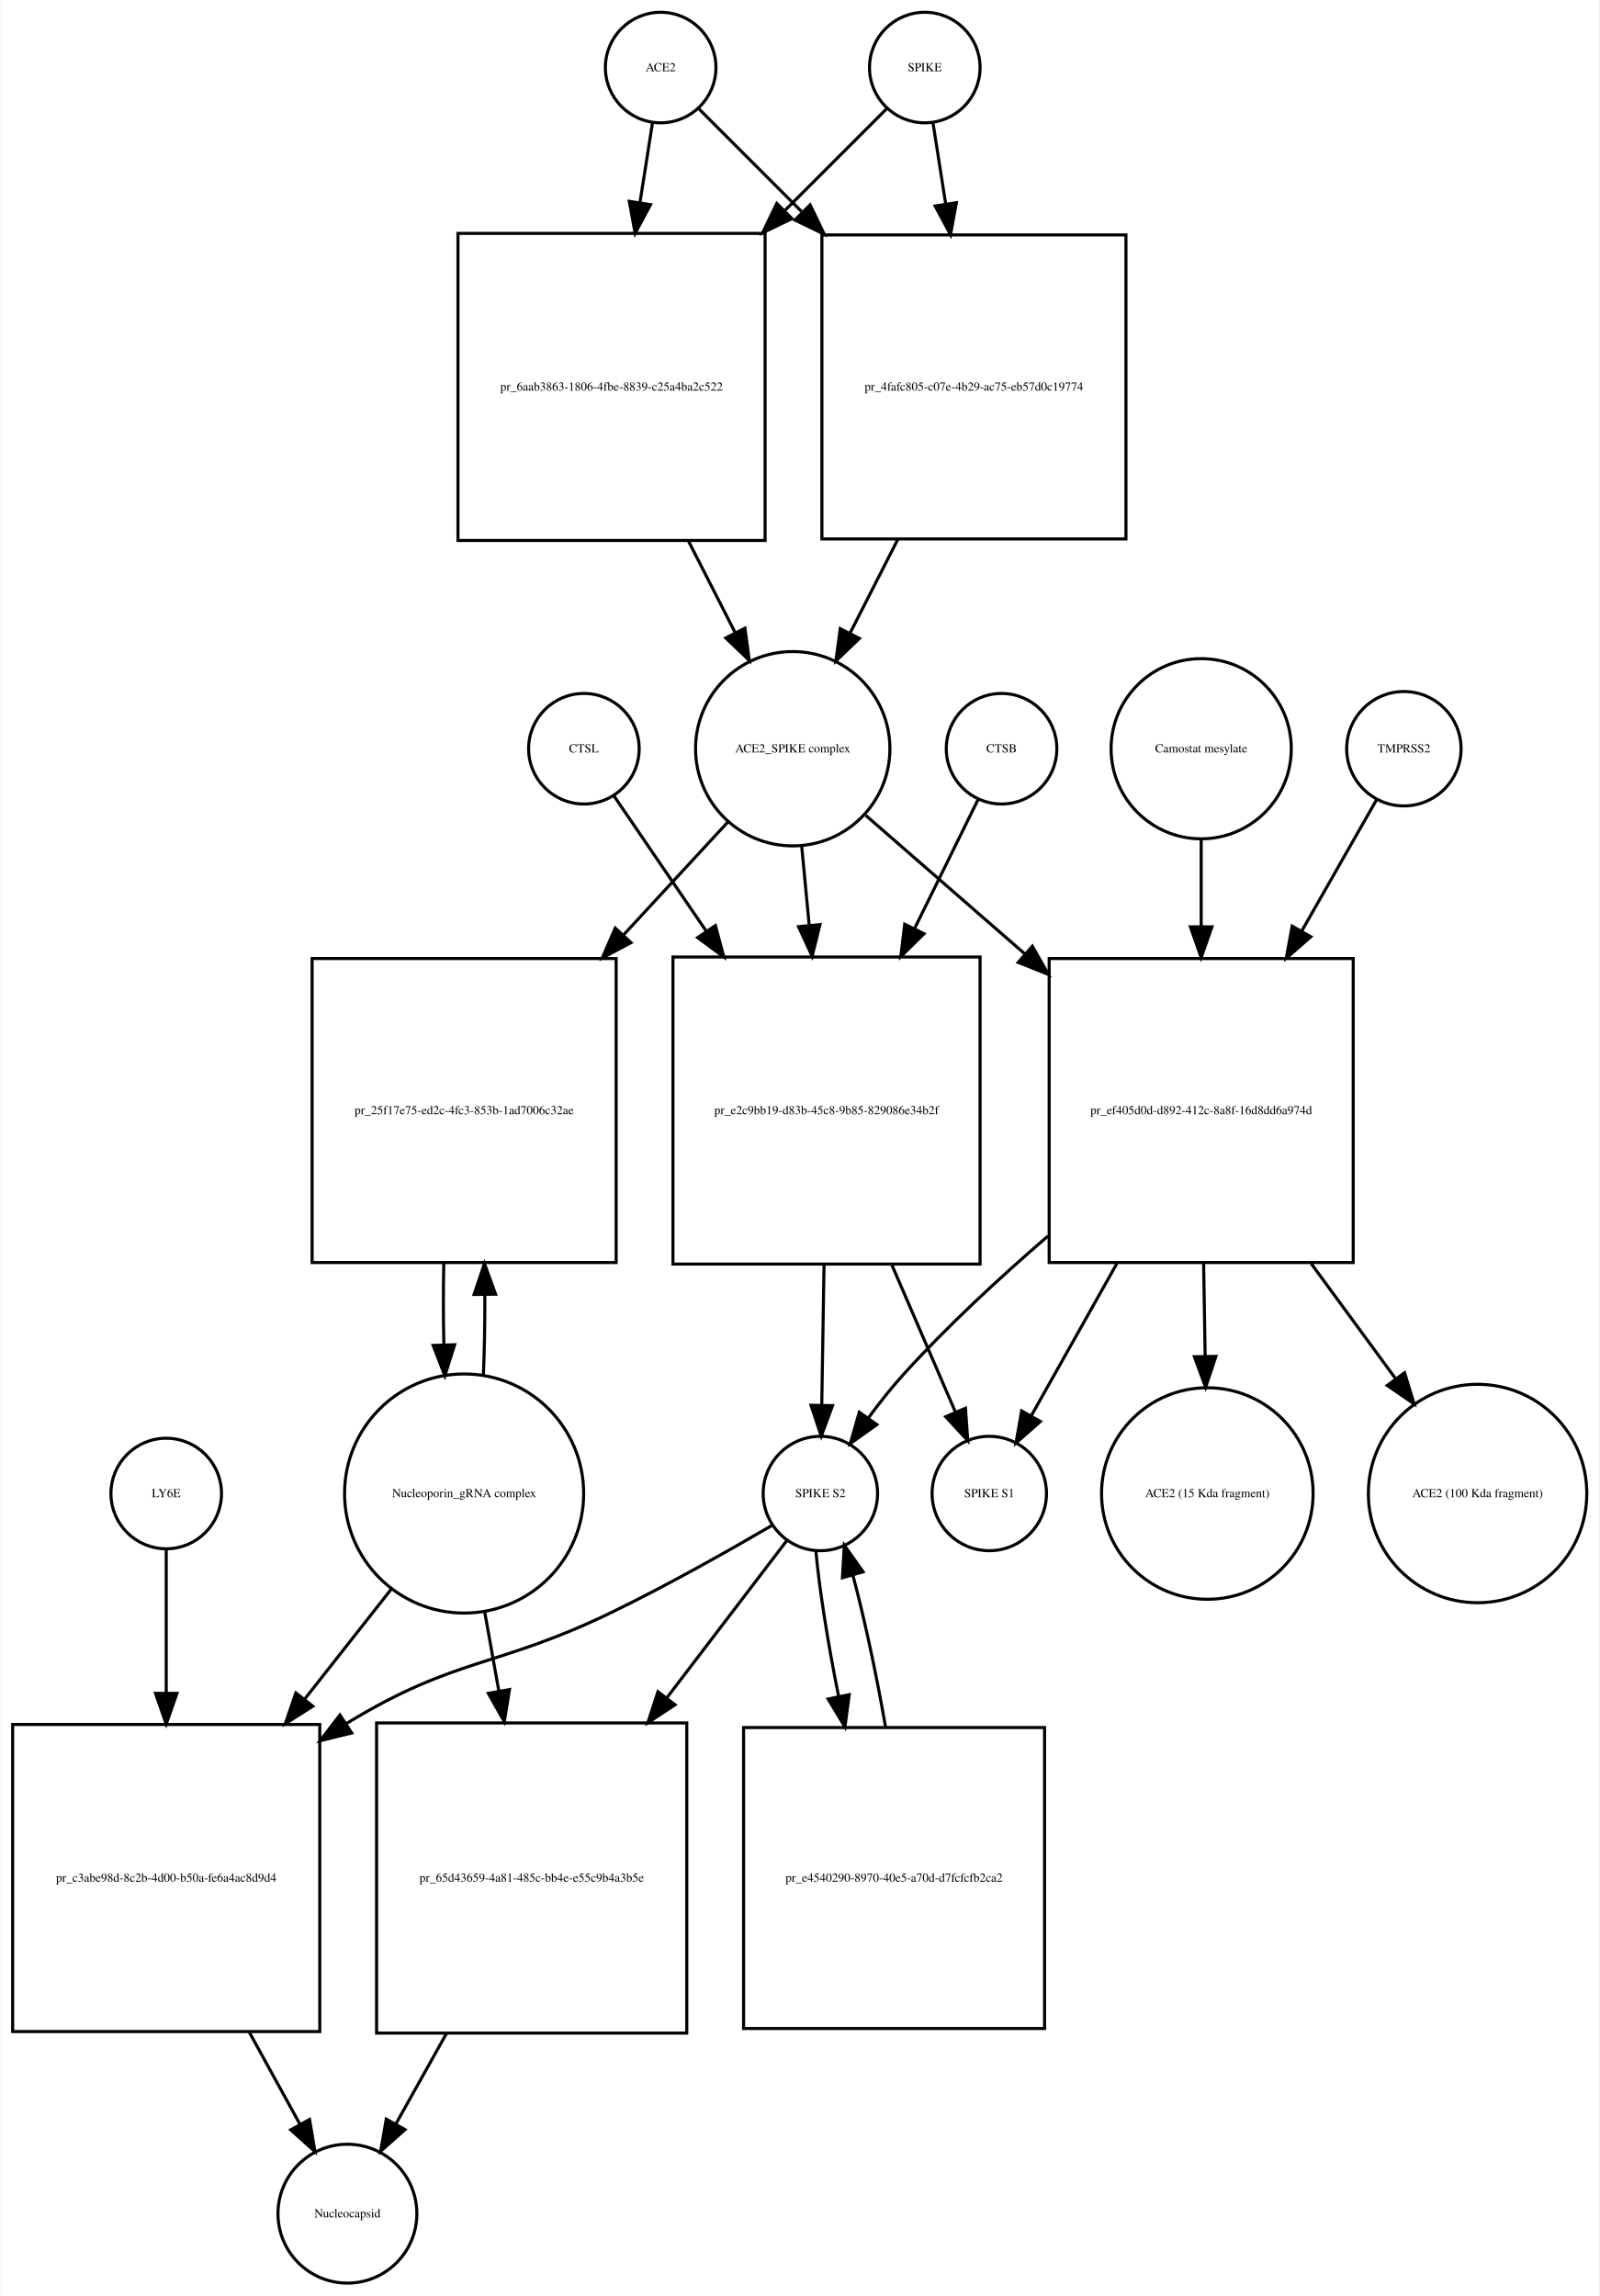
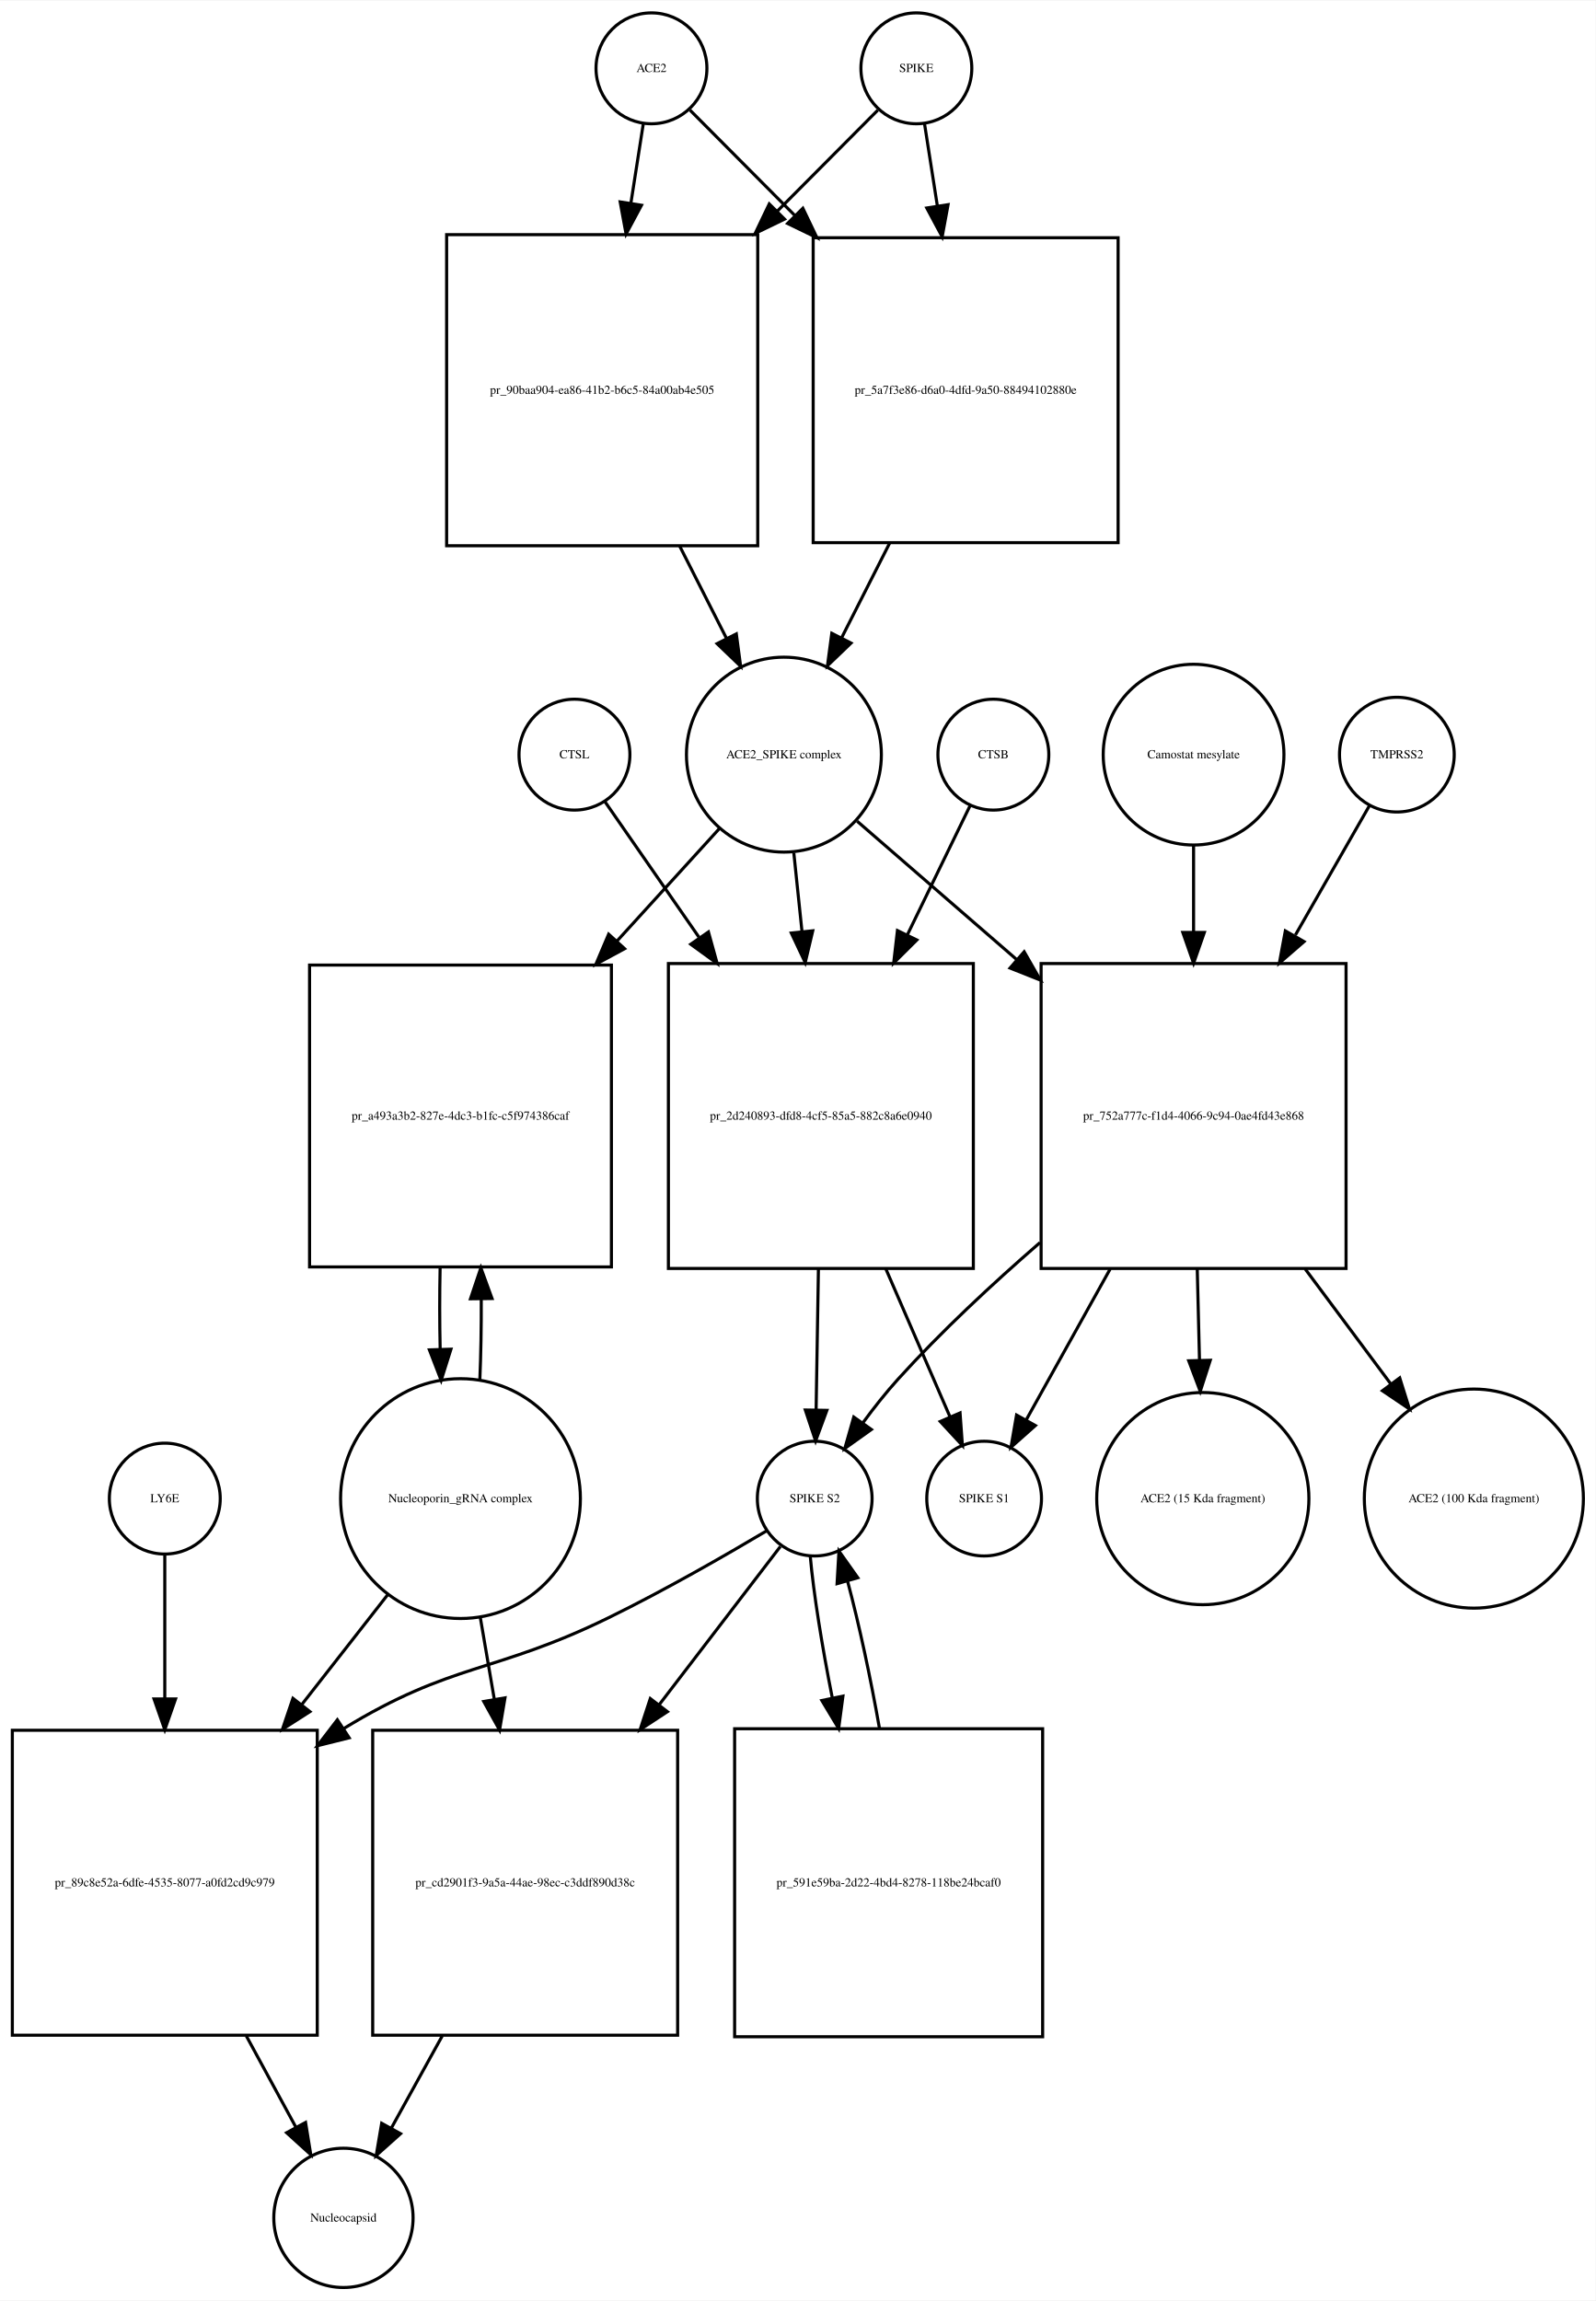
- <svg xmlns="http://www.w3.org/2000/svg" width="521pt" height="748pt" viewBox="0.00 0.00 520.53 747.68">
-   <g id="graph0" class="graph" transform="scale(1 1) rotate(0) translate(4 743.676)">
-     <polygon fill="white" stroke="none" points="-4,4 -4,-743.676 516.532,-743.676 516.532,4 -4,4" />
+ <svg xmlns="http://www.w3.org/2000/svg" width="518pt" height="747pt" viewBox="0.00 0.00 518.03 746.68">
+   <g id="graph0" class="graph" transform="scale(1 1) rotate(0) translate(4 742.676)">
+     <polygon fill="white" stroke="none" points="-4,4 -4,-742.676 514.032,-742.676 514.032,4 -4,4" />
    <g id="node1" class="node">
-       <ellipse fill="none" stroke="black" cx="211" cy="-721.676" rx="18" ry="18" />
-       <text text-anchor="middle" x="211" y="-720.476" font-family="Times,serif" font-size="4.00">ACE2</text>
+       <ellipse fill="none" stroke="black" cx="207.5" cy="-720.676" rx="18" ry="18" />
+       <text text-anchor="middle" x="207.5" y="-719.476" font-family="Times,serif" font-size="4.00">ACE2</text>
    </g>
    <g id="node2" class="node">
-       <polygon fill="none" stroke="black" points="245,-667.676 145,-667.676 145,-567.676 245,-567.676 245,-667.676" />
-       <text text-anchor="middle" x="195" y="-616.476" font-family="Times,serif" font-size="4.00">pr_6aab3863-1806-4fbe-8839-c25a4ba2c522</text>
+       <polygon fill="none" stroke="black" points="242,-666.676 141,-666.676 141,-565.676 242,-565.676 242,-666.676" />
+       <text text-anchor="middle" x="191.5" y="-614.976" font-family="Times,serif" font-size="4.00">pr_90baa904-ea86-41b2-b6c5-84a00ab4e505</text>
    </g>
    <g id="edge1" class="edge">
-       <path fill="none" stroke="black" d="M208.358,-703.833C207.199,-696.442 205.761,-687.279 204.263,-677.73" />
-       <polygon fill="black" stroke="black" points="207.697,-677.034 202.69,-667.697 200.782,-678.119 207.697,-677.034" />
+       <path fill="none" stroke="black" d="M204.858,-702.75C203.712,-695.407 202.294,-686.324 200.814,-676.846" />
+       <polygon fill="black" stroke="black" points="204.26,-676.223 199.259,-666.883 197.343,-677.303 204.26,-676.223" />
    </g>
    <g id="node17" class="node">
-       <polygon fill="none" stroke="black" points="362.5,-667.176 263.5,-667.176 263.5,-568.176 362.5,-568.176 362.5,-667.176" />
-       <text text-anchor="middle" x="313" y="-616.476" font-family="Times,serif" font-size="4.00">pr_4fafc805-c07e-4b29-ac75-eb57d0c19774</text>
+       <polygon fill="none" stroke="black" points="359,-665.676 260,-665.676 260,-566.676 359,-566.676 359,-665.676" />
+       <text text-anchor="middle" x="309.5" y="-614.976" font-family="Times,serif" font-size="4.00">pr_5a7f3e86-d6a0-4dfd-9a50-88494102880e</text>
    </g>
    <g id="edge2" class="edge">
-       <path fill="none" stroke="black" d="M223.507,-708.169C232.134,-699.542 244.275,-687.402 256.837,-674.839" />
-       <polygon fill="black" stroke="black" points="259.663,-676.963 264.259,-667.417 254.713,-672.013 259.663,-676.963" />
+       <path fill="none" stroke="black" d="M220.007,-707.108C228.805,-698.267 241.256,-685.755 254.082,-672.866" />
+       <polygon fill="black" stroke="black" points="256.653,-675.244 261.226,-665.687 251.691,-670.307 256.653,-675.244" />
    </g>
    <g id="node3" class="node">
-       <ellipse fill="none" stroke="black" cx="254" cy="-499.856" rx="31.641" ry="31.641" />
-       <text text-anchor="middle" x="254" y="-498.656" font-family="Times,serif" font-size="4.00">ACE2_SPIKE complex</text>
+       <ellipse fill="none" stroke="black" cx="250.5" cy="-497.856" rx="31.641" ry="31.641" />
+       <text text-anchor="middle" x="250.5" y="-496.656" font-family="Times,serif" font-size="4.00">ACE2_SPIKE complex</text>
    </g>
    <g id="edge3" class="edge">
-       <path fill="none" stroke="black" d="M220.021,-567.558C225.109,-557.57 230.379,-547.225 235.207,-537.749" />
-       <polygon fill="black" stroke="black" points="238.443,-539.107 239.863,-528.607 232.206,-535.929 238.443,-539.107" />
+       <path fill="none" stroke="black" d="M216.692,-565.509C221.766,-555.505 227.014,-545.16 231.817,-535.689" />
+       <polygon fill="black" stroke="black" points="235.048,-537.058 236.45,-526.556 228.805,-533.891 235.048,-537.058" />
    </g>
    <g id="node6" class="node">
-       <polygon fill="none" stroke="black" points="196.5,-431.537 97.5,-431.537 97.5,-332.537 196.5,-332.537 196.5,-431.537" />
-       <text text-anchor="middle" x="147" y="-380.837" font-family="Times,serif" font-size="4.00">pr_25f17e75-ed2c-4fc3-853b-1ad7006c32ae</text>
+       <polygon fill="none" stroke="black" points="194.5,-429.537 96.5,-429.537 96.5,-331.537 194.5,-331.537 194.5,-429.537" />
+       <text text-anchor="middle" x="145.5" y="-379.337" font-family="Times,serif" font-size="4.00">pr_a493a3b2-827e-4dc3-b1fc-c5f974386caf</text>
    </g>
    <g id="edge4" class="edge">
-       <path fill="none" stroke="black" d="M232.86,-475.974C223.085,-465.393 211.001,-452.313 199.017,-439.341" />
-       <polygon fill="black" stroke="black" points="201.347,-436.705 191.99,-431.735 196.205,-441.455 201.347,-436.705" />
+       <path fill="none" stroke="black" d="M229.504,-473.797C219.899,-463.247 208.06,-450.246 196.333,-437.366" />
+       <polygon fill="black" stroke="black" points="198.78,-434.854 189.459,-429.816 193.604,-439.567 198.78,-434.854" />
    </g>
    <g id="node7" class="node">
-       <polygon fill="none" stroke="black" points="315,-432.037 215,-432.037 215,-332.037 315,-332.037 315,-432.037" />
-       <text text-anchor="middle" x="265" y="-380.837" font-family="Times,serif" font-size="4.00">pr_e2c9bb19-d83b-45c8-9b85-829086e34b2f</text>
+       <polygon fill="none" stroke="black" points="312,-430.037 213,-430.037 213,-331.037 312,-331.037 312,-430.037" />
+       <text text-anchor="middle" x="262.5" y="-379.337" font-family="Times,serif" font-size="4.00">pr_2d240893-dfd8-4cf5-85a5-882c8a6e0940</text>
    </g>
    <g id="edge5" class="edge">
-       <path fill="none" stroke="black" d="M256.919,-468.123C257.677,-460.138 258.52,-451.261 259.368,-442.339" />
-       <polygon fill="black" stroke="black" points="262.861,-442.58 260.322,-432.294 255.892,-441.918 262.861,-442.58" />
+       <path fill="none" stroke="black" d="M253.716,-465.953C254.543,-458.003 255.461,-449.181 256.383,-440.324" />
+       <polygon fill="black" stroke="black" points="259.866,-440.662 257.42,-430.354 252.904,-439.938 259.866,-440.662" />
    </g>
    <g id="node12" class="node">
-       <polygon fill="none" stroke="black" points="436.5,-431.537 337.5,-431.537 337.5,-332.537 436.5,-332.537 436.5,-431.537" />
-       <text text-anchor="middle" x="387" y="-380.837" font-family="Times,serif" font-size="4.00">pr_ef405d0d-d892-412c-8a8f-16d8dd6a974d</text>
+       <polygon fill="none" stroke="black" points="433,-430.037 334,-430.037 334,-331.037 433,-331.037 433,-430.037" />
+       <text text-anchor="middle" x="383.5" y="-379.337" font-family="Times,serif" font-size="4.00">pr_752a777c-f1d4-4066-9c94-0ae4fd43e868</text>
    </g>
    <g id="edge6" class="edge">
-       <path fill="none" stroke="black" d="M277.778,-478.15C292.226,-465.568 311.341,-448.922 329.536,-433.078" />
-       <polygon fill="black" stroke="black" points="332.019,-435.557 337.261,-426.35 327.422,-430.278 332.019,-435.557" />
+       <path fill="none" stroke="black" d="M274.278,-476.24C288.726,-463.712 307.841,-447.138 326.036,-431.362" />
+       <polygon fill="black" stroke="black" points="328.499,-433.859 333.761,-424.663 323.913,-428.57 328.499,-433.859" />
    </g>
    <g id="node4" class="node">
-       <ellipse fill="none" stroke="black" cx="297" cy="-721.676" rx="18" ry="18" />
-       <text text-anchor="middle" x="297" y="-720.476" font-family="Times,serif" font-size="4.00">SPIKE</text>
+       <ellipse fill="none" stroke="black" cx="293.5" cy="-720.676" rx="18" ry="18" />
+       <text text-anchor="middle" x="293.5" y="-719.476" font-family="Times,serif" font-size="4.00">SPIKE</text>
    </g>
    <g id="edge7" class="edge">
-       <path fill="none" stroke="black" d="M284.493,-708.169C275.955,-699.631 263.975,-687.651 251.551,-675.227" />
-       <polygon fill="black" stroke="black" points="253.753,-672.48 244.207,-667.884 248.804,-677.43 253.753,-672.48" />
+       <path fill="none" stroke="black" d="M280.993,-707.108C272.544,-698.617 260.724,-686.74 248.439,-674.395" />
+       <polygon fill="black" stroke="black" points="250.709,-671.713 241.174,-667.094 245.747,-676.651 250.709,-671.713" />
    </g>
    <g id="edge8" class="edge">
-       <path fill="none" stroke="black" d="M299.642,-703.833C300.815,-696.358 302.271,-687.071 303.788,-677.404" />
-       <polygon fill="black" stroke="black" points="307.288,-677.675 305.38,-667.254 300.373,-676.59 307.288,-677.675" />
+       <path fill="none" stroke="black" d="M296.142,-702.75C297.327,-695.159 298.802,-685.709 300.336,-675.885" />
+       <polygon fill="black" stroke="black" points="303.796,-676.412 301.88,-665.992 296.879,-675.332 303.796,-676.412" />
    </g>
    <g id="node5" class="node">
-       <ellipse fill="none" stroke="black" cx="147" cy="-257.322" rx="38.929" ry="38.929" />
-       <text text-anchor="middle" x="147" y="-256.122" font-family="Times,serif" font-size="4.00">Nucleoporin_gRNA complex </text>
+       <ellipse fill="none" stroke="black" cx="145.5" cy="-256.322" rx="38.929" ry="38.929" />
+       <text text-anchor="middle" x="145.5" y="-255.122" font-family="Times,serif" font-size="4.00">Nucleoporin_gRNA complex </text>
    </g>
    <g id="edge9" class="edge">
-       <path fill="none" stroke="black" d="M153.268,-295.66C153.621,-304.023 153.78,-313.093 153.745,-322.093" />
-       <polygon fill="black" stroke="black" points="150.245,-322.143 153.624,-332.184 157.244,-322.227 150.245,-322.143" />
+       <path fill="none" stroke="black" d="M151.777,-294.722C152.128,-303.092 152.283,-312.164 152.244,-321.156" />
+       <polygon fill="black" stroke="black" points="148.743,-321.191 152.117,-331.234 155.743,-321.279 148.743,-321.191" />
    </g>
    <g id="node18" class="node">
-       <polygon fill="none" stroke="black" points="100,-182.108 0,-182.108 0,-82.108 100,-82.108 100,-182.108" />
-       <text text-anchor="middle" x="50" y="-130.908" font-family="Times,serif" font-size="4.00">pr_c3abe98d-8c2b-4d00-b50a-fe6a4ac8d9d4</text>
+       <polygon fill="none" stroke="black" points="99,-181.108 0,-181.108 0,-82.108 99,-82.108 99,-181.108" />
+       <text text-anchor="middle" x="49.5" y="-130.408" font-family="Times,serif" font-size="4.00">pr_89c8e52a-6dfe-4535-8077-a0fd2cd9c979</text>
    </g>
    <g id="edge10" class="edge">
-       <path fill="none" stroke="black" d="M123.519,-226.496C114.964,-215.629 104.979,-202.945 95.176,-190.493" />
-       <polygon fill="black" stroke="black" points="97.713,-188.057 88.777,-182.365 92.213,-192.387 97.713,-188.057" />
+       <path fill="none" stroke="black" d="M122.016,-225.303C113.546,-214.477 103.685,-201.871 94.013,-189.508" />
+       <polygon fill="black" stroke="black" points="96.62,-187.16 87.701,-181.44 91.106,-191.473 96.62,-187.16" />
    </g>
    <g id="node22" class="node">
-       <polygon fill="none" stroke="black" points="219.5,-182.608 118.5,-182.608 118.5,-81.608 219.5,-81.608 219.5,-182.608" />
-       <text text-anchor="middle" x="169" y="-130.908" font-family="Times,serif" font-size="4.00">pr_65d43659-4a81-485c-bb4e-e55c9b4a3b5e</text>
+       <polygon fill="none" stroke="black" points="216,-181.108 117,-181.108 117,-82.108 216,-82.108 216,-181.108" />
+       <text text-anchor="middle" x="166.5" y="-130.408" font-family="Times,serif" font-size="4.00">pr_cd2901f3-9a5a-44ae-98ec-c3ddf890d38c</text>
    </g>
    <g id="edge11" class="edge">
-       <path fill="none" stroke="black" d="M153.66,-219.02C155.131,-210.786 156.724,-201.862 158.309,-192.986" />
-       <polygon fill="black" stroke="black" points="161.775,-193.484 160.087,-183.024 154.884,-192.254 161.775,-193.484" />
+       <path fill="none" stroke="black" d="M151.915,-217.837C153.352,-209.439 154.91,-200.333 156.455,-191.304" />
+       <polygon fill="black" stroke="black" points="159.95,-191.632 158.187,-181.185 153.05,-190.452 159.95,-191.632" />
    </g>
    <g id="edge12" class="edge">
-       <path fill="none" stroke="black" d="M140.376,-332.184C140.199,-323.536 140.208,-314.542 140.403,-305.928" />
-       <polygon fill="black" stroke="black" points="143.91,-305.767 140.732,-295.66 136.913,-305.543 143.91,-305.767" />
+       <path fill="none" stroke="black" d="M138.883,-331.234C138.701,-322.601 138.706,-313.611 138.897,-304.996" />
+       <polygon fill="black" stroke="black" points="142.404,-304.829 139.223,-294.722 135.408,-304.606 142.404,-304.829" />
    </g>
    <g id="node8" class="node">
-       <ellipse fill="none" stroke="black" cx="263" cy="-257.322" rx="18.623" ry="18.623" />
-       <text text-anchor="middle" x="263" y="-256.122" font-family="Times,serif" font-size="4.00">SPIKE S2</text>
+       <ellipse fill="none" stroke="black" cx="260.5" cy="-256.322" rx="18.623" ry="18.623" />
+       <text text-anchor="middle" x="260.5" y="-255.122" font-family="Times,serif" font-size="4.00">SPIKE S2</text>
    </g>
    <g id="edge13" class="edge">
-       <path fill="none" stroke="black" d="M264.198,-331.831C263.944,-316.257 263.673,-299.595 263.452,-286.079" />
-       <polygon fill="black" stroke="black" points="266.951,-285.936 263.288,-275.994 259.952,-286.05 266.951,-285.936" />
+       <path fill="none" stroke="black" d="M261.704,-330.883C261.449,-315.336 261.177,-298.666 260.955,-285.132" />
+       <polygon fill="black" stroke="black" points="264.453,-284.974 260.79,-275.032 257.454,-285.088 264.453,-284.974" />
    </g>
    <g id="node11" class="node">
-       <ellipse fill="none" stroke="black" cx="318" cy="-257.322" rx="18.623" ry="18.623" />
-       <text text-anchor="middle" x="318" y="-256.122" font-family="Times,serif" font-size="4.00">SPIKE S1</text>
+       <ellipse fill="none" stroke="black" cx="315.5" cy="-256.322" rx="18.623" ry="18.623" />
+       <text text-anchor="middle" x="315.5" y="-255.122" font-family="Times,serif" font-size="4.00">SPIKE S1</text>
    </g>
    <g id="edge14" class="edge">
-       <path fill="none" stroke="black" d="M286.252,-331.831C293.343,-315.412 300.957,-297.784 306.95,-283.907" />
-       <polygon fill="black" stroke="black" points="310.245,-285.105 310.997,-274.537 303.819,-282.329 310.245,-285.105" />
+       <path fill="none" stroke="black" d="M283.599,-330.883C290.707,-314.492 298.357,-296.853 304.383,-282.958" />
+       <polygon fill="black" stroke="black" points="307.685,-284.139 308.453,-273.572 301.263,-281.354 307.685,-284.139" />
    </g>
    <g id="edge15" class="edge">
-       <path fill="none" stroke="black" d="M247.323,-246.981C233.705,-239.024 213.343,-227.501 195,-218.608 157.715,-200.533 144.385,-204.169 109,-182.608 108.907,-182.552 108.814,-182.495 108.722,-182.438" />
-       <polygon fill="black" stroke="black" points="110.393,-179.349 100.109,-176.8 106.559,-185.206 110.393,-179.349" />
+       <path fill="none" stroke="black" d="M245.071,-245.96C231.665,-237.989 211.609,-226.458 193.5,-217.608 156.272,-199.415 142.848,-203.23 107.5,-181.608 107.412,-181.555 107.324,-181.501 107.236,-181.447" />
+       <polygon fill="black" stroke="black" points="109.363,-178.656 99.082,-176.097 105.523,-184.509 109.363,-178.656" />
    </g>
    <g id="node21" class="node">
-       <polygon fill="none" stroke="black" points="336,-181.108 238,-181.108 238,-83.108 336,-83.108 336,-181.108" />
-       <text text-anchor="middle" x="287" y="-130.908" font-family="Times,serif" font-size="4.00">pr_e4540290-8970-40e5-a70d-d7fcfcfb2ca2</text>
+       <polygon fill="none" stroke="black" points="334.5,-181.608 234.5,-181.608 234.5,-81.608 334.5,-81.608 334.5,-181.608" />
+       <text text-anchor="middle" x="284.5" y="-130.408" font-family="Times,serif" font-size="4.00">pr_591e59ba-2d22-4bd4-8278-118be24bcaf0</text>
    </g>
    <g id="edge16" class="edge">
-       <path fill="none" stroke="black" d="M261.538,-238.669C262.658,-226.153 265.466,-208.588 268.91,-191.371" />
-       <polygon fill="black" stroke="black" points="272.392,-191.819 271.004,-181.316 265.539,-190.392 272.392,-191.819" />
+       <path fill="none" stroke="black" d="M259.038,-237.741C260.138,-225.497 262.866,-208.402 266.227,-191.549" />
+       <polygon fill="black" stroke="black" points="269.667,-192.196 268.271,-181.694 262.813,-190.775 269.667,-192.196" />
    </g>
    <g id="edge17" class="edge">
-       <path fill="none" stroke="black" d="M252.217,-242.188C242.512,-229.467 227.579,-209.893 213.028,-190.82" />
-       <polygon fill="black" stroke="black" points="215.679,-188.525 206.831,-182.697 210.114,-192.771 215.679,-188.525" />
+       <path fill="none" stroke="black" d="M249.348,-240.764C239.518,-227.931 224.538,-208.375 210.005,-189.403" />
+       <polygon fill="black" stroke="black" points="212.681,-187.14 203.821,-181.33 207.124,-191.397 212.681,-187.14" />
    </g>
    <g id="node9" class="node">
-       <ellipse fill="none" stroke="black" cx="322" cy="-499.856" rx="18" ry="18" />
-       <text text-anchor="middle" x="322" y="-498.656" font-family="Times,serif" font-size="4.00">CTSB</text>
+       <ellipse fill="none" stroke="black" cx="318.5" cy="-497.856" rx="18" ry="18" />
+       <text text-anchor="middle" x="318.5" y="-496.656" font-family="Times,serif" font-size="4.00">CTSB</text>
    </g>
    <g id="edge18" class="edge">
-       <path fill="none" stroke="black" d="M314.313,-483.236C308.902,-472.242 301.291,-456.777 293.664,-441.279" />
-       <polygon fill="black" stroke="black" points="296.744,-439.612 289.188,-432.185 290.463,-442.703 296.744,-439.612" />
+       <path fill="none" stroke="black" d="M310.948,-481.304C305.607,-470.306 298.084,-454.814 290.555,-439.311" />
+       <polygon fill="black" stroke="black" points="293.655,-437.682 286.139,-430.215 287.359,-440.74 293.655,-437.682" />
    </g>
    <g id="node10" class="node">
-       <ellipse fill="none" stroke="black" cx="186" cy="-499.856" rx="18" ry="18" />
-       <text text-anchor="middle" x="186" y="-498.656" font-family="Times,serif" font-size="4.00">CTSL</text>
+       <ellipse fill="none" stroke="black" cx="182.5" cy="-497.856" rx="18" ry="18" />
+       <text text-anchor="middle" x="182.5" y="-496.656" font-family="Times,serif" font-size="4.00">CTSL</text>
    </g>
    <g id="edge19" class="edge">
-       <path fill="none" stroke="black" d="M195.687,-484.655C203.336,-473.441 214.55,-457 225.739,-440.596" />
-       <polygon fill="black" stroke="black" points="228.825,-442.283 231.568,-432.05 223.042,-438.339 228.825,-442.283" />
+       <path fill="none" stroke="black" d="M192.31,-482.716C200.091,-471.5 211.516,-455.03 222.898,-438.623" />
+       <polygon fill="black" stroke="black" points="226.002,-440.289 228.826,-430.077 220.251,-436.299 226.002,-440.289" />
    </g>
    <g id="edge20" class="edge">
-       <path fill="none" stroke="black" d="M337.109,-341.167C321.325,-327.567 304.285,-311.798 290,-296.037 286.079,-291.711 282.214,-286.81 278.687,-282.008" />
-       <polygon fill="black" stroke="black" points="281.39,-279.767 272.765,-273.614 275.67,-283.802 281.39,-279.767" />
+       <path fill="none" stroke="black" d="M333.642,-339.446C318.16,-326.022 301.499,-310.517 287.5,-295.037 283.584,-290.706 279.721,-285.804 276.194,-281.001" />
+       <polygon fill="black" stroke="black" points="278.897,-278.76 270.272,-272.607 273.177,-282.796 278.897,-278.76" />
    </g>
    <g id="edge21" class="edge">
-       <path fill="none" stroke="black" d="M359.531,-332.184C350.004,-315.241 339.73,-296.969 331.784,-282.837" />
-       <polygon fill="black" stroke="black" points="334.645,-280.784 326.693,-273.783 328.543,-284.215 334.645,-280.784" />
+       <path fill="none" stroke="black" d="M356.429,-330.883C347.1,-314.117 337.045,-296.045 329.235,-282.009" />
+       <polygon fill="black" stroke="black" points="332.145,-280.039 324.224,-273.002 326.028,-283.442 332.145,-280.039" />
    </g>
    <g id="node15" class="node">
-       <ellipse fill="none" stroke="black" cx="389" cy="-257.322" rx="34.443" ry="34.443" />
-       <text text-anchor="middle" x="389" y="-256.122" font-family="Times,serif" font-size="4.00">ACE2 (15 Kda fragment)</text>
+       <ellipse fill="none" stroke="black" cx="386.5" cy="-256.322" rx="34.443" ry="34.443" />
+       <text text-anchor="middle" x="386.5" y="-255.122" font-family="Times,serif" font-size="4.00">ACE2 (15 Kda fragment)</text>
    </g>
    <g id="edge22" class="edge">
-       <path fill="none" stroke="black" d="M387.796,-332.184C387.958,-322.269 388.127,-311.899 388.285,-302.17" />
-       <polygon fill="black" stroke="black" points="391.789,-301.973 388.452,-291.917 384.79,-301.858 391.789,-301.973" />
+       <path fill="none" stroke="black" d="M384.694,-330.883C384.934,-321.106 385.185,-310.885 385.421,-301.28" />
+       <polygon fill="black" stroke="black" points="388.923,-301.231 385.67,-291.148 381.925,-301.059 388.923,-301.231" />
    </g>
    <g id="node16" class="node">
-       <ellipse fill="none" stroke="black" cx="477" cy="-257.322" rx="35.564" ry="35.564" />
-       <text text-anchor="middle" x="477" y="-256.122" font-family="Times,serif" font-size="4.00">ACE2 (100 Kda fragment)</text>
+       <ellipse fill="none" stroke="black" cx="474.5" cy="-256.322" rx="35.564" ry="35.564" />
+       <text text-anchor="middle" x="474.5" y="-255.122" font-family="Times,serif" font-size="4.00">ACE2 (100 Kda fragment)</text>
    </g>
    <g id="edge23" class="edge">
-       <path fill="none" stroke="black" d="M422.829,-332.184C431.98,-319.706 441.66,-306.508 450.266,-294.773" />
-       <polygon fill="black" stroke="black" points="453.229,-296.653 456.32,-286.519 447.584,-292.513 453.229,-296.653" />
+       <path fill="none" stroke="black" d="M419.727,-330.883C428.98,-318.456 438.768,-305.312 447.469,-293.625" />
+       <polygon fill="black" stroke="black" points="450.426,-295.515 453.591,-285.404 444.811,-291.334 450.426,-295.515" />
    </g>
    <g id="node13" class="node">
-       <ellipse fill="none" stroke="black" cx="453" cy="-499.856" rx="18.623" ry="18.623" />
-       <text text-anchor="middle" x="453" y="-498.656" font-family="Times,serif" font-size="4.00">TMPRSS2</text>
+       <ellipse fill="none" stroke="black" cx="449.5" cy="-497.856" rx="18.623" ry="18.623" />
+       <text text-anchor="middle" x="449.5" y="-496.656" font-family="Times,serif" font-size="4.00">TMPRSS2</text>
    </g>
    <g id="edge24" class="edge">
-       <path fill="none" stroke="black" d="M444.099,-483.236C437.716,-472.035 428.688,-456.193 419.691,-440.404" />
-       <polygon fill="black" stroke="black" points="422.705,-438.624 414.713,-431.668 416.623,-442.089 422.705,-438.624" />
+       <path fill="none" stroke="black" d="M440.599,-481.304C434.305,-470.306 425.438,-454.814 416.565,-439.311" />
+       <polygon fill="black" stroke="black" points="419.365,-437.156 411.36,-430.215 413.29,-440.633 419.365,-437.156" />
    </g>
    <g id="node14" class="node">
-       <ellipse fill="none" stroke="black" cx="387" cy="-499.856" rx="29.337" ry="29.337" />
-       <text text-anchor="middle" x="387" y="-498.656" font-family="Times,serif" font-size="4.00">Camostat mesylate</text>
+       <ellipse fill="none" stroke="black" cx="383.5" cy="-497.856" rx="29.337" ry="29.337" />
+       <text text-anchor="middle" x="383.5" y="-496.656" font-family="Times,serif" font-size="4.00">Camostat mesylate</text>
    </g>
    <g id="edge25" class="edge">
-       <path fill="none" stroke="black" d="M387,-470.524C387,-461.875 387,-452.024 387,-442.126" />
-       <polygon fill="black" stroke="black" points="390.5,-441.844 387,-431.844 383.5,-441.844 390.5,-441.844" />
+       <path fill="none" stroke="black" d="M383.5,-468.646C383.5,-460.035 383.5,-450.226 383.5,-440.371" />
+       <polygon fill="black" stroke="black" points="387,-440.133 383.5,-430.133 380,-440.133 387,-440.133" />
    </g>
    <g id="edge26" class="edge">
-       <path fill="none" stroke="black" d="M288.15,-567.894C282.947,-557.681 277.546,-547.079 272.617,-537.403" />
-       <polygon fill="black" stroke="black" points="275.715,-535.774 268.058,-528.452 269.478,-538.951 275.715,-535.774" />
+       <path fill="none" stroke="black" d="M284.821,-566.52C279.604,-556.235 274.181,-545.543 269.227,-535.777" />
+       <polygon fill="black" stroke="black" points="272.289,-534.076 264.644,-526.741 266.046,-537.243 272.289,-534.076" />
    </g>
    <g id="node19" class="node">
-       <ellipse fill="none" stroke="black" cx="109" cy="-22.804" rx="22.61" ry="22.61" />
-       <text text-anchor="middle" x="109" y="-21.604" font-family="Times,serif" font-size="4.00">Nucleocapsid</text>
+       <ellipse fill="none" stroke="black" cx="107.5" cy="-22.804" rx="22.61" ry="22.61" />
+       <text text-anchor="middle" x="107.5" y="-21.604" font-family="Times,serif" font-size="4.00">Nucleocapsid</text>
    </g>
    <g id="edge27" class="edge">
-       <path fill="none" stroke="black" d="M77.082,-81.853C82.703,-71.63 88.442,-61.193 93.475,-52.04" />
-       <polygon fill="black" stroke="black" points="96.678,-53.478 98.43,-43.029 90.544,-50.105 96.678,-53.478" />
+       <path fill="none" stroke="black" d="M75.954,-81.894C81.453,-71.768 87.076,-61.415 92.022,-52.307" />
+       <polygon fill="black" stroke="black" points="95.201,-53.786 96.898,-43.328 89.05,-50.445 95.201,-53.786" />
    </g>
    <g id="node20" class="node">
-       <ellipse fill="none" stroke="black" cx="50" cy="-257.322" rx="18" ry="18" />
-       <text text-anchor="middle" x="50" y="-256.122" font-family="Times,serif" font-size="4.00">LY6E</text>
+       <ellipse fill="none" stroke="black" cx="49.5" cy="-256.322" rx="18" ry="18" />
+       <text text-anchor="middle" x="49.5" y="-255.122" font-family="Times,serif" font-size="4.00">LY6E</text>
    </g>
    <g id="edge28" class="edge">
-       <path fill="none" stroke="black" d="M50,-239.19C50,-226.864 50,-209.451 50,-192.289" />
-       <polygon fill="black" stroke="black" points="53.5,-192.254 50,-182.254 46.5,-192.254 53.5,-192.254" />
+       <path fill="none" stroke="black" d="M49.5,-238.26C49.5,-225.928 49.5,-208.485 49.5,-191.319" />
+       <polygon fill="black" stroke="black" points="53,-191.284 49.5,-181.284 46,-191.285 53,-191.284" />
    </g>
    <g id="edge29" class="edge">
-       <path fill="none" stroke="black" d="M284.213,-181.332C281.289,-198.233 277.383,-216.545 273.552,-230.843" />
-       <polygon fill="black" stroke="black" points="270.185,-229.889 270.791,-240.467 276.913,-231.82 270.185,-229.889" />
+       <path fill="none" stroke="black" d="M281.509,-181.806C278.64,-198.131 274.877,-215.652 271.174,-229.493" />
+       <polygon fill="black" stroke="black" points="267.759,-228.702 268.369,-239.28 274.488,-230.631 267.759,-228.702" />
    </g>
    <g id="edge30" class="edge">
-       <path fill="none" stroke="black" d="M141.283,-81.54C135.632,-71.432 129.871,-61.13 124.811,-52.08" />
-       <polygon fill="black" stroke="black" points="127.76,-50.182 119.824,-43.162 121.65,-53.599 127.76,-50.182" />
+       <path fill="none" stroke="black" d="M139.59,-81.894C133.951,-71.686 128.184,-61.248 123.124,-52.087" />
+       <polygon fill="black" stroke="black" points="126.039,-50.126 118.14,-43.065 119.912,-53.511 126.039,-50.126" />
    </g>
  </g>
</svg>
